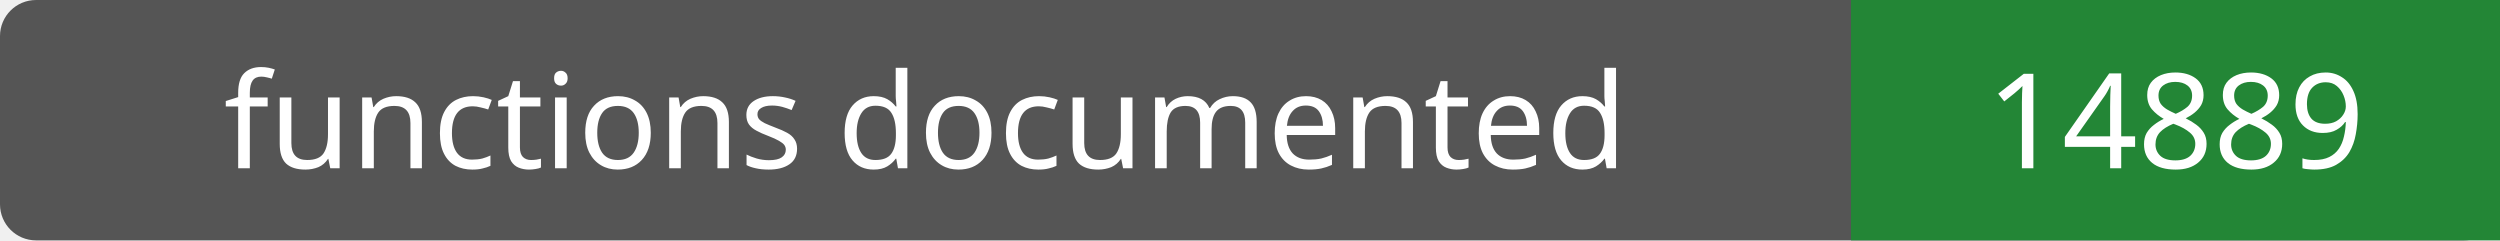
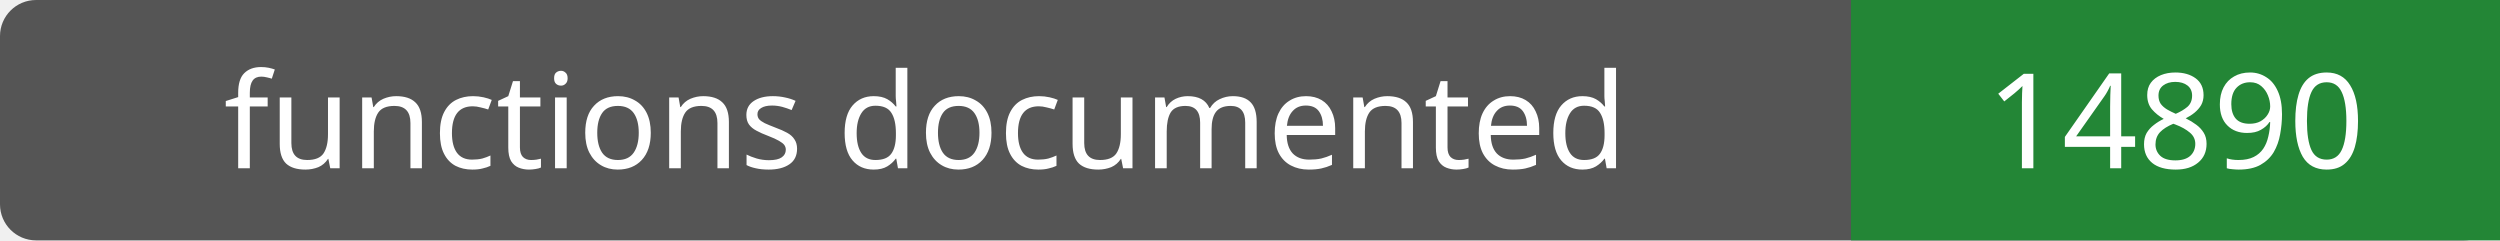
- <svg xmlns="http://www.w3.org/2000/svg" width="208" height="20" role="img" aria-label="functions documented: 14889">
+ <svg xmlns="http://www.w3.org/2000/svg" width="208" height="20" role="img" aria-label="functions documented: 14890">
  <rect width="208" height="20" rx="3" fill="#555" />
  <path fill="#238636" d="M154 0h54v20H154z" />
  <g fill="#fff" text-anchor="middle" font-family="Verdana,sans-serif" font-size="11">
    <text x="77.0" y="14">functions documented</text>
-     <text x="181.0" y="14">14889</text>
+     <text x="181.0" y="14">14890</text>
  </g>
</svg>
